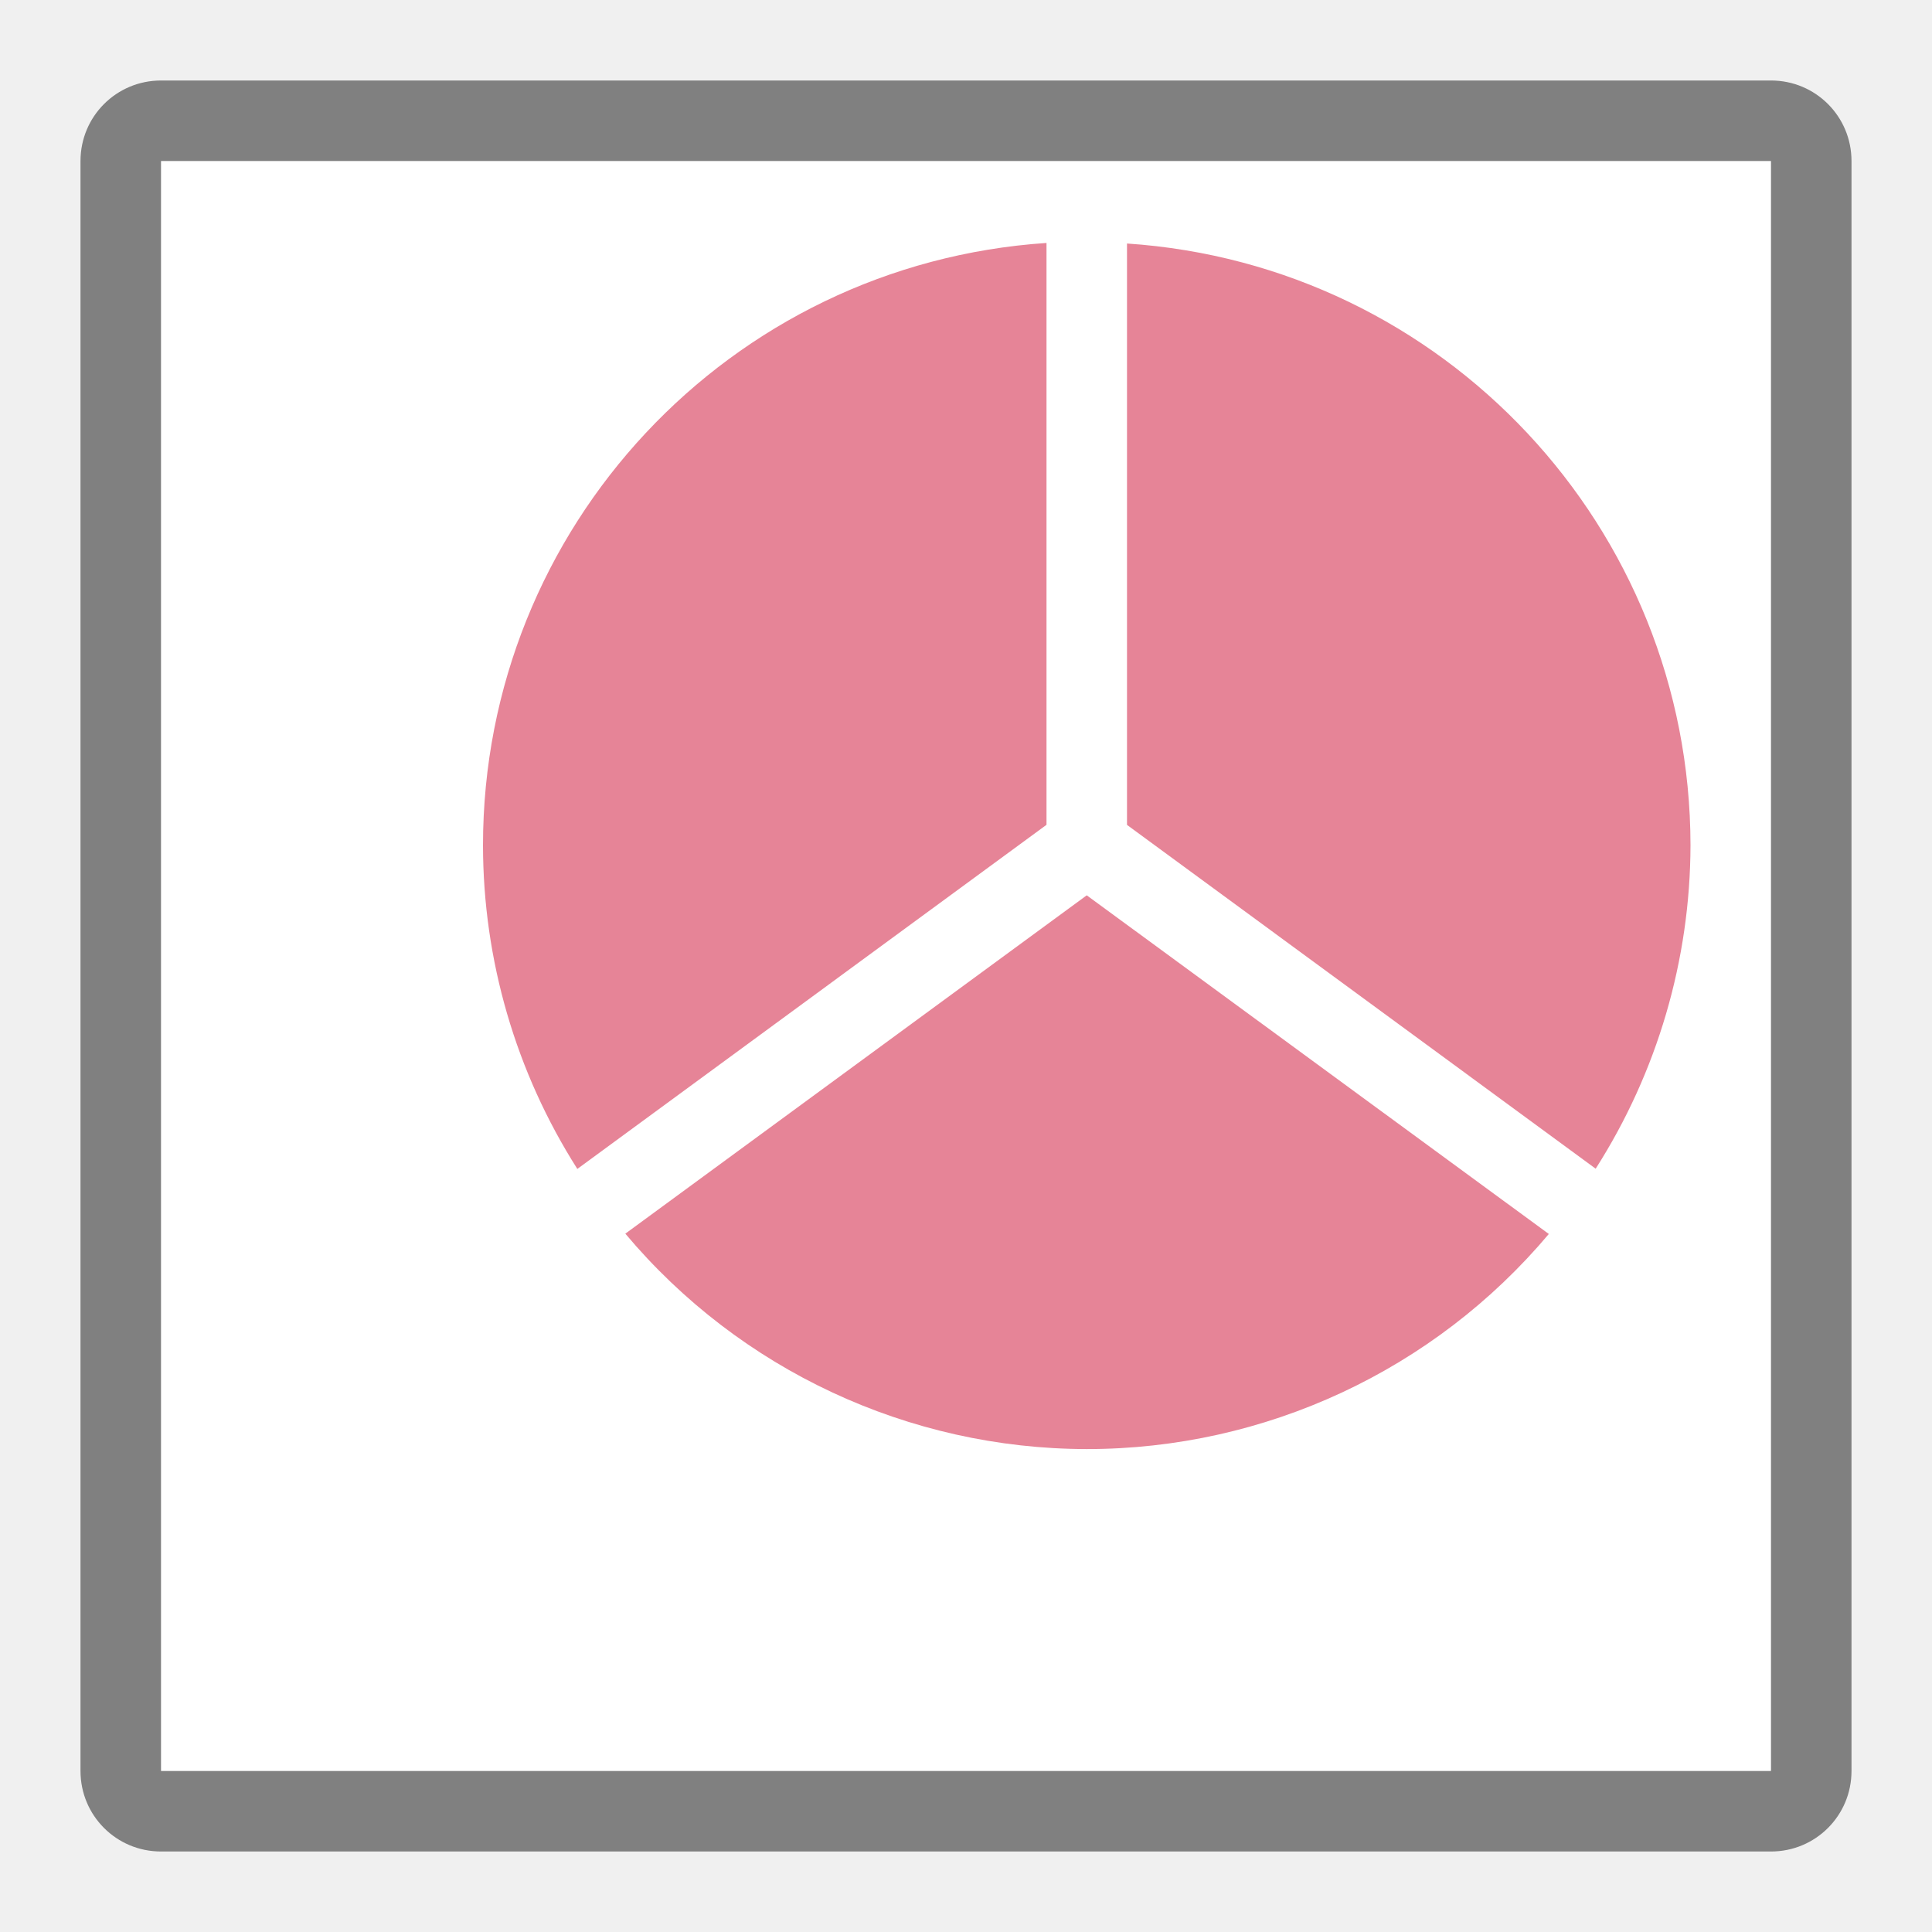
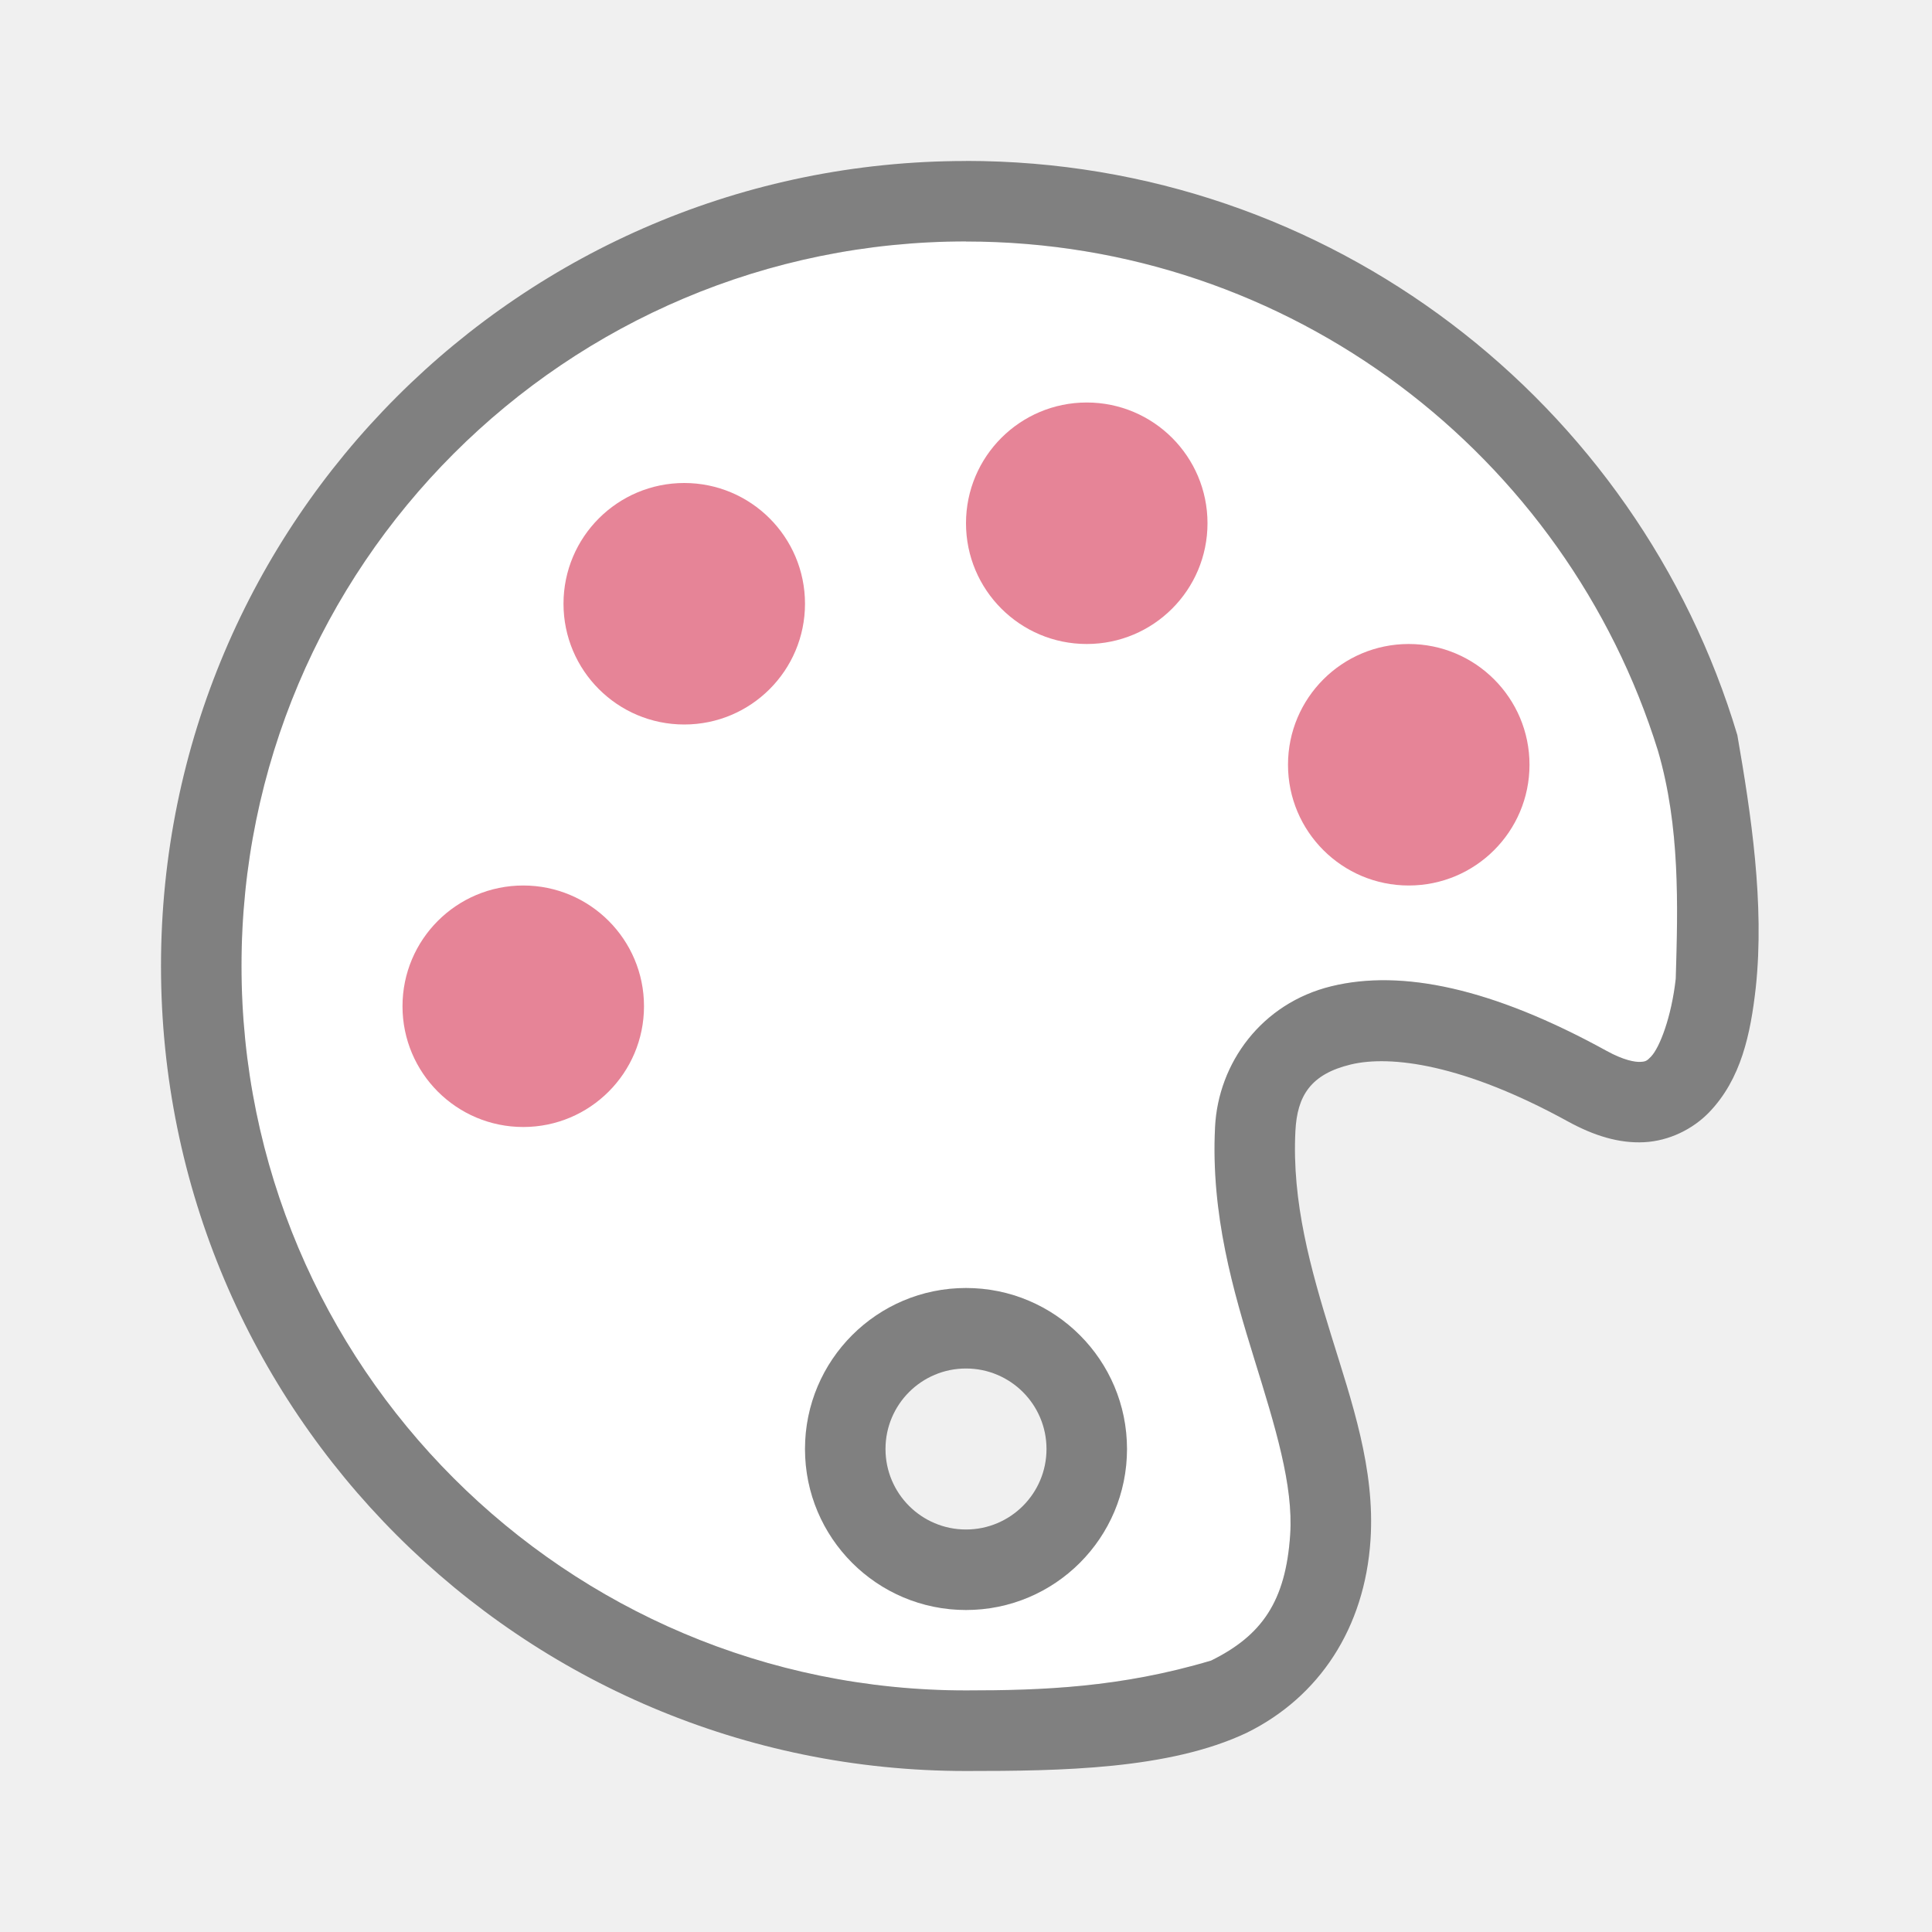
<svg xmlns="http://www.w3.org/2000/svg" viewBox="0 0 24 24">
-   <path d="m2 2h20v20h-20z" fill="#fff" />
-   <path d="m2 1c-.554 0-1 .446-1 1v20c0 .554.446 1 1 1h20c .554 0 1-.446 1-1v-20c0-.554-.446-1-1-1zm0 1h20v20h-20z" fill="#808080" />
-   <path d="m13 3.018a7.5 7.5 0 0 0 -7 7.482 7.5 7.5 0 0 0 1.172 4.021l5.828-4.275zm1 .008v7.221l5.822 4.271a7.5 7.5 0 0 0 1.178-4.018 7.5 7.5 0 0 0 -7-7.475zm-.5 8.096-5.732 4.203a7.5 7.5 0 0 0 5.732 2.676 7.5 7.5 0 0 0 5.74-2.672l-5.74-4.207z" fill="#e68497" />
+   <path d="m12 3c-4.971 0-9 4.029-9 9s4.029 9 9 9c .94 0 1.92-.035 3.045-.371.631-.311.928-.736.982-1.564.04-.613-.185-1.339-.445-2.18-.26-.841-.543-1.798-.488-2.885.04-.791.575-1.536 1.447-1.748.872-.212 1.994.021 3.416.803.486.282.758.397.859-.898.027-.91.054-1.889-.221-2.83-1.139-3.665-4.556-6.326-8.596-6.326zm0 13c1.105 0 2 .895 2 2s-.895 2-2 2-2-.895-2-2 .895-2 2-2z" fill="#fff" />
+   <path d="m12 16a2 2 0 0 0 -2 2 2 2 0 0 0 2 2 2 2 0 0 0 2-2 2 2 0 0 0 -2-2zm0 1a1 1 0 0 1 1 1 1 1 0 0 1 -1 1 1 1 0 0 1 -1-1 1 1 0 0 1 1-1z" fill="#808080" />
+   <path d="m12 2c-5.523 0-10 4.477-10 10s4.477 10 10 10c1.174 0 2.524-.018 3.488-.475.9-.444 1.465-1.299 1.537-2.395.058-.886-.232-1.713-.488-2.541-.256-.828-.49-1.657-.445-2.539.022-.438.19-.706.686-.826.495-.12 1.404-.005 2.699.707.321.176.633.274.947.258.314-.016.608-.165.807-.371.397-.412.515-.97.58-1.551.111-1.043-.06-2.162-.229-3.135-1.233-4.125-5.056-7.133-9.582-7.133zm0 1c4.039 0 7.457 2.661 8.596 6.326.275.942.248 1.92.221 2.83-.054.483-.202.86-.307.969-.052.055-.068.063-.135.066-.066.003-.205-.02-.418-.137-1.422-.782-2.544-1.015-3.416-.803s-1.407.957-1.447 1.748c-.055 1.087.228 2.044.488 2.885s.486 1.566.445 2.18c-.055.828-.351 1.253-.982 1.564-1.125.336-2.104.371-3.045.371-4.971 0-9-4.029-9-9s4.029-9 9-9z" fill="#808080" />
+   <g fill="#e68497">
+     <circle cx="8.5" cy="7.5" r="1.5" />
+     <circle cx="13.5" cy="6.5" r="1.5" />
+     <circle cx="17.5" cy="9.5" r="1.5" />
+     <circle cx="6.5" cy="12.5" r="1.5" />
+   </g>
</svg>
